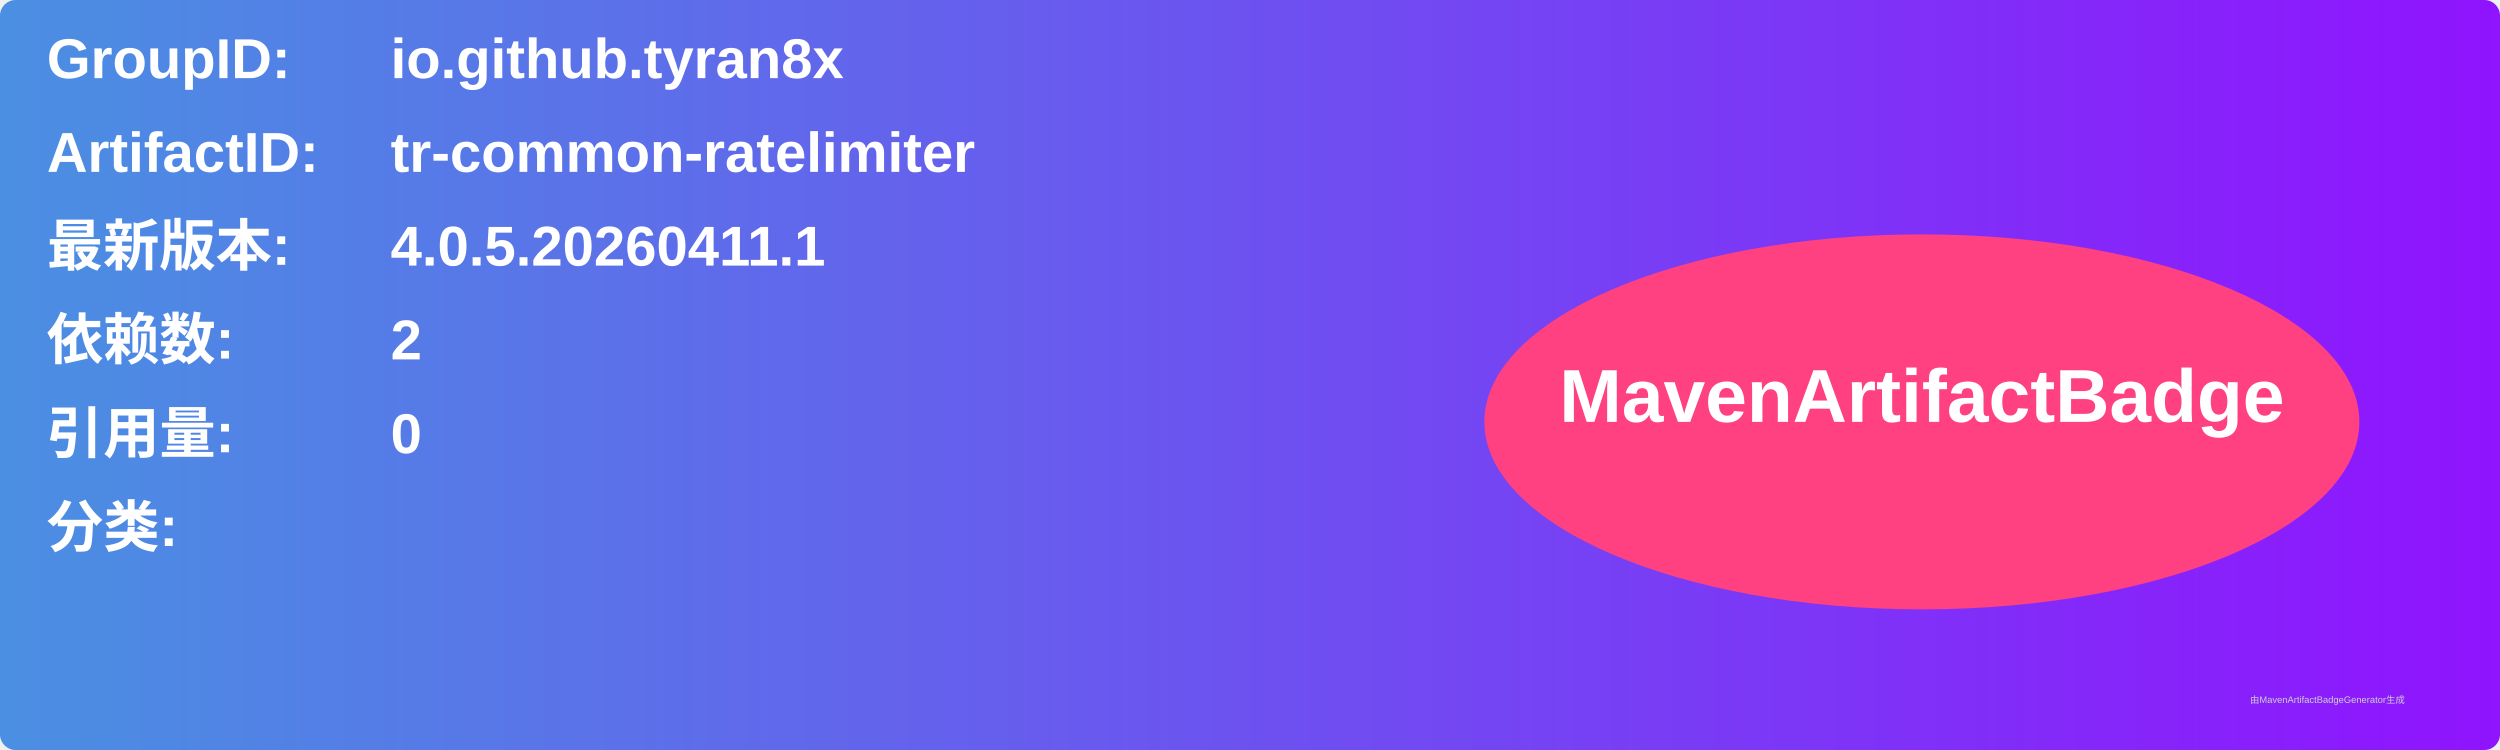
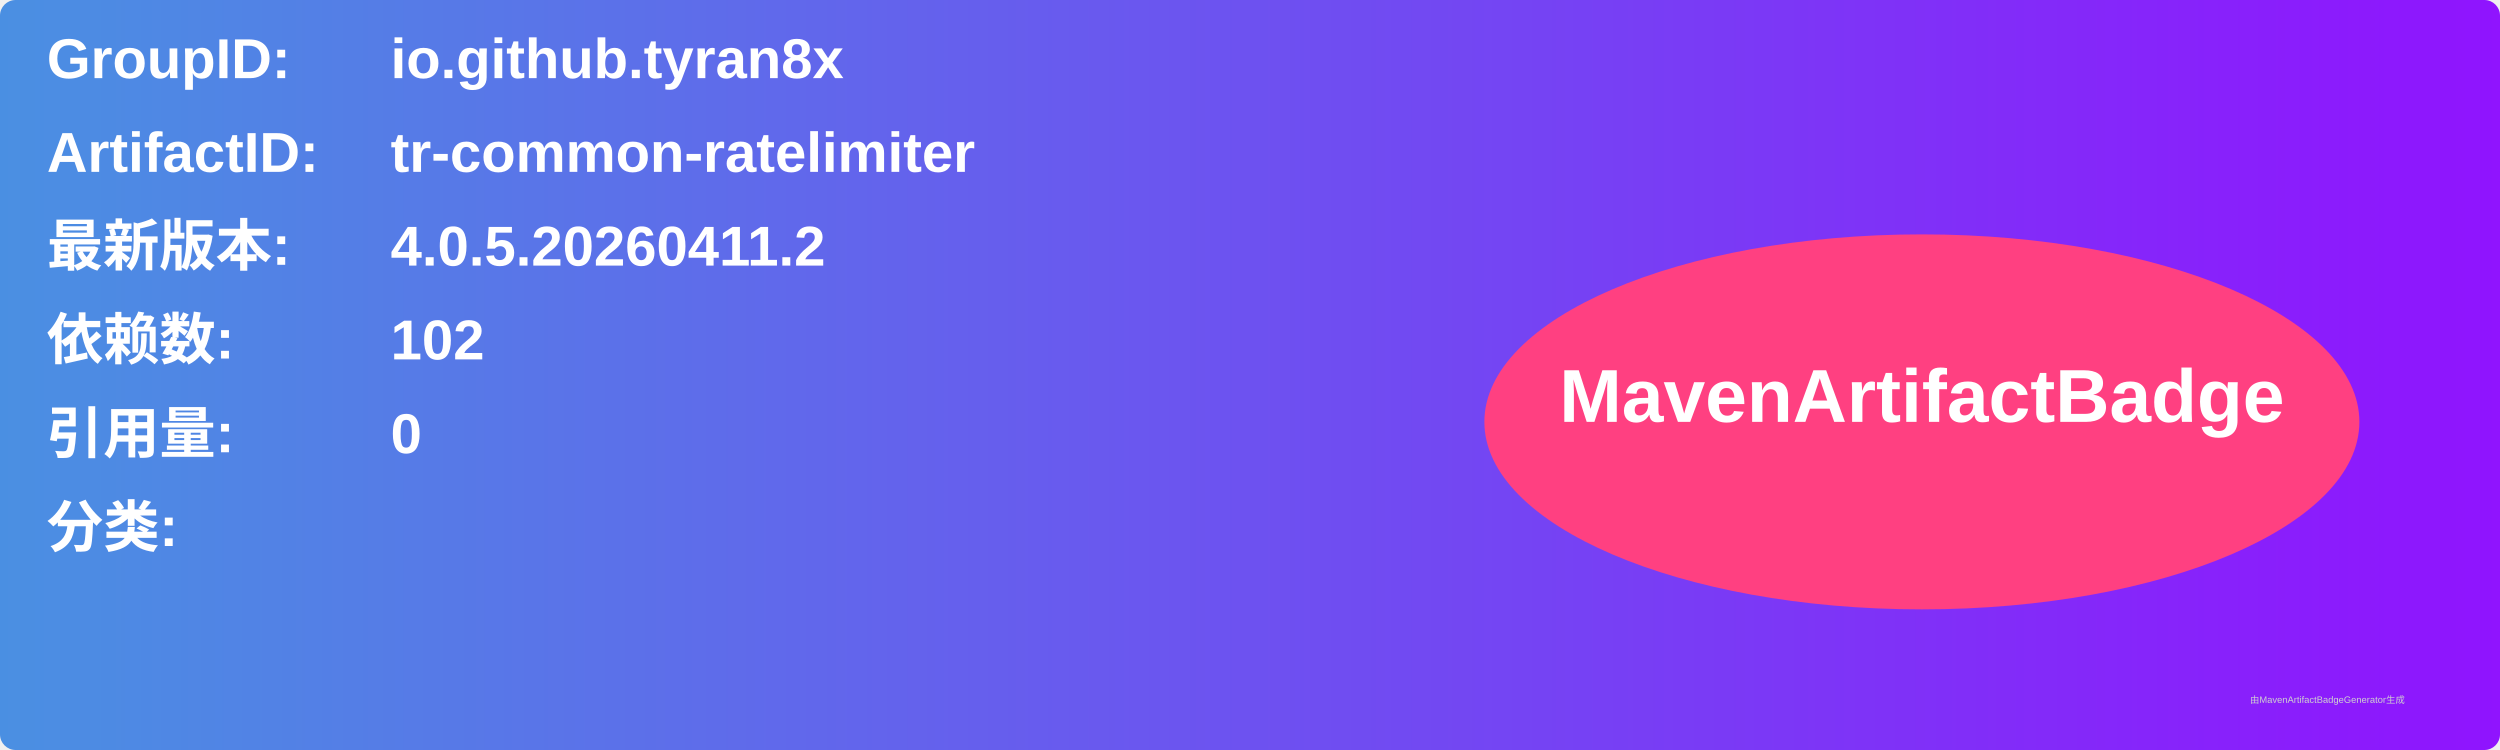
<svg xmlns="http://www.w3.org/2000/svg" width="800" height="240" viewBox="0 0 800 240">
  <linearGradient id="grad" x1="0%" y1="0%" x2="100%" y2="0%">
    <stop offset="0%" stop-color="#4a90e2" />
    <stop offset="100%" stop-color="#9013fe" />
  </linearGradient>
  <rect width="100%" height="100%" rx="5" ry="5" fill="url(#grad)" />
  <g transform="translate(15, 15)">
    <text x="0" y="10" font-family="Arial" font-size="18" fill="white" font-weight="bold" width="260">GroupID:</text>
    <text x="110" y="10" font-family="Arial" font-size="18" fill="white" font-weight="bold" width="460">io.github.tyran8x</text>
    <text x="0" y="40" font-family="Arial" font-size="18" fill="white" font-weight="bold" width="260">ArtifactID:</text>
    <text x="110" y="40" font-family="Arial" font-size="18" fill="white" font-weight="bold" width="460">tr-common-ratelimiter</text>
    <text x="0" y="70" font-family="Arial" font-size="18" fill="white" font-weight="bold">最新版本:</text>
    <text x="110" y="70" font-family="Arial" font-size="18" fill="white" font-weight="bold">
-       <tspan font-weight="bold">4.0.5.20260411.1</tspan>
+       <tspan font-weight="bold">4.0.5.20260411.2</tspan>
    </text>
    <text x="0" y="100" font-family="Arial" font-size="18" fill="white" font-weight="bold">依赖数: </text>
    <text x="110" y="100" font-family="Arial" font-size="18" fill="white">
-       <tspan font-weight="bold">2</tspan>
+       <tspan font-weight="bold">102</tspan>
    </text>
    <text x="0" y="130" font-family="Arial" font-size="18" fill="white" font-weight="bold">引用量: </text>
    <text x="110" y="130" font-family="Arial" font-size="18" fill="white">
      <tspan font-weight="bold">0</tspan>
    </text>
    <text x="0" y="160" font-family="Arial" font-size="18" fill="white" font-weight="bold">分类:</text>
    <text x="10" y="190" font-family="Arial" font-size="10" fill="white">
      <tspan font-weight="bold" />
    </text>
    <ellipse cx="600" cy="120" rx="140" ry="60" fill="#ff4081" />
    <text x="600" y="120" text-anchor="middle" font-family="Arial" font-size="24" fill="white" font-weight="bold">MavenArtifactBadge</text>
  </g>
  <text x="720" y="225" font-family="Arial" font-size="3" fill="#d0d0d0">由MavenArtifactBadgeGenerator生成</text>
</svg>
